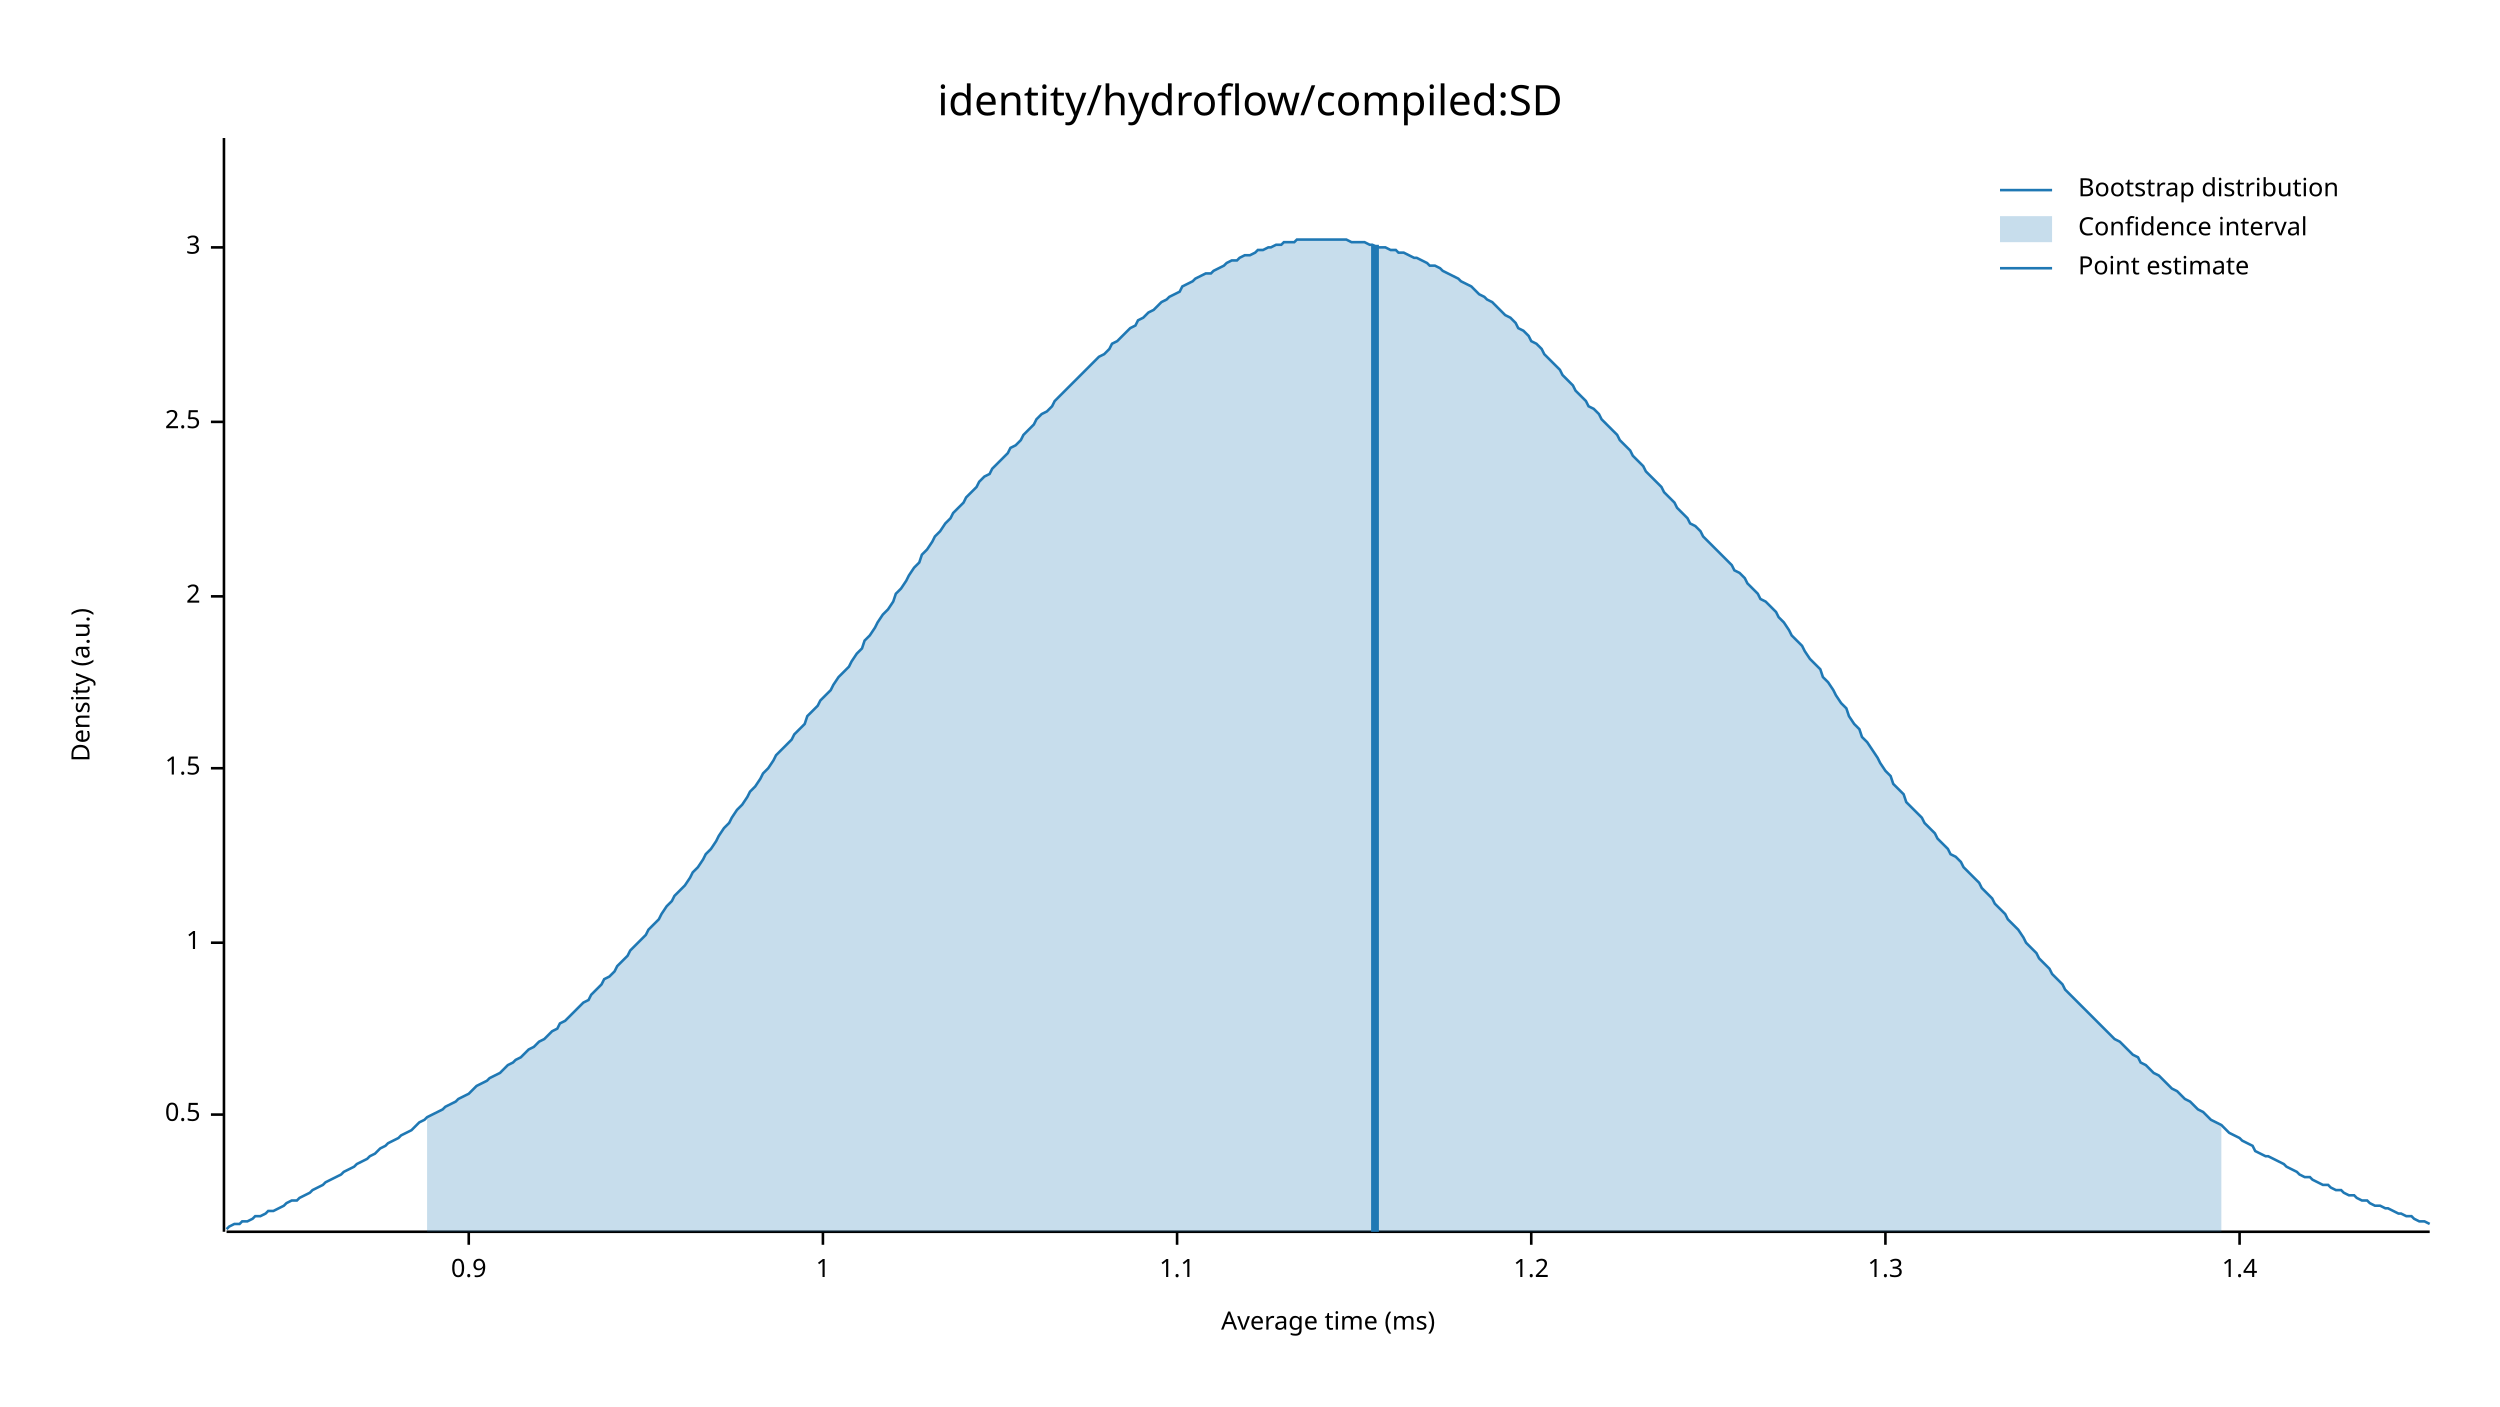
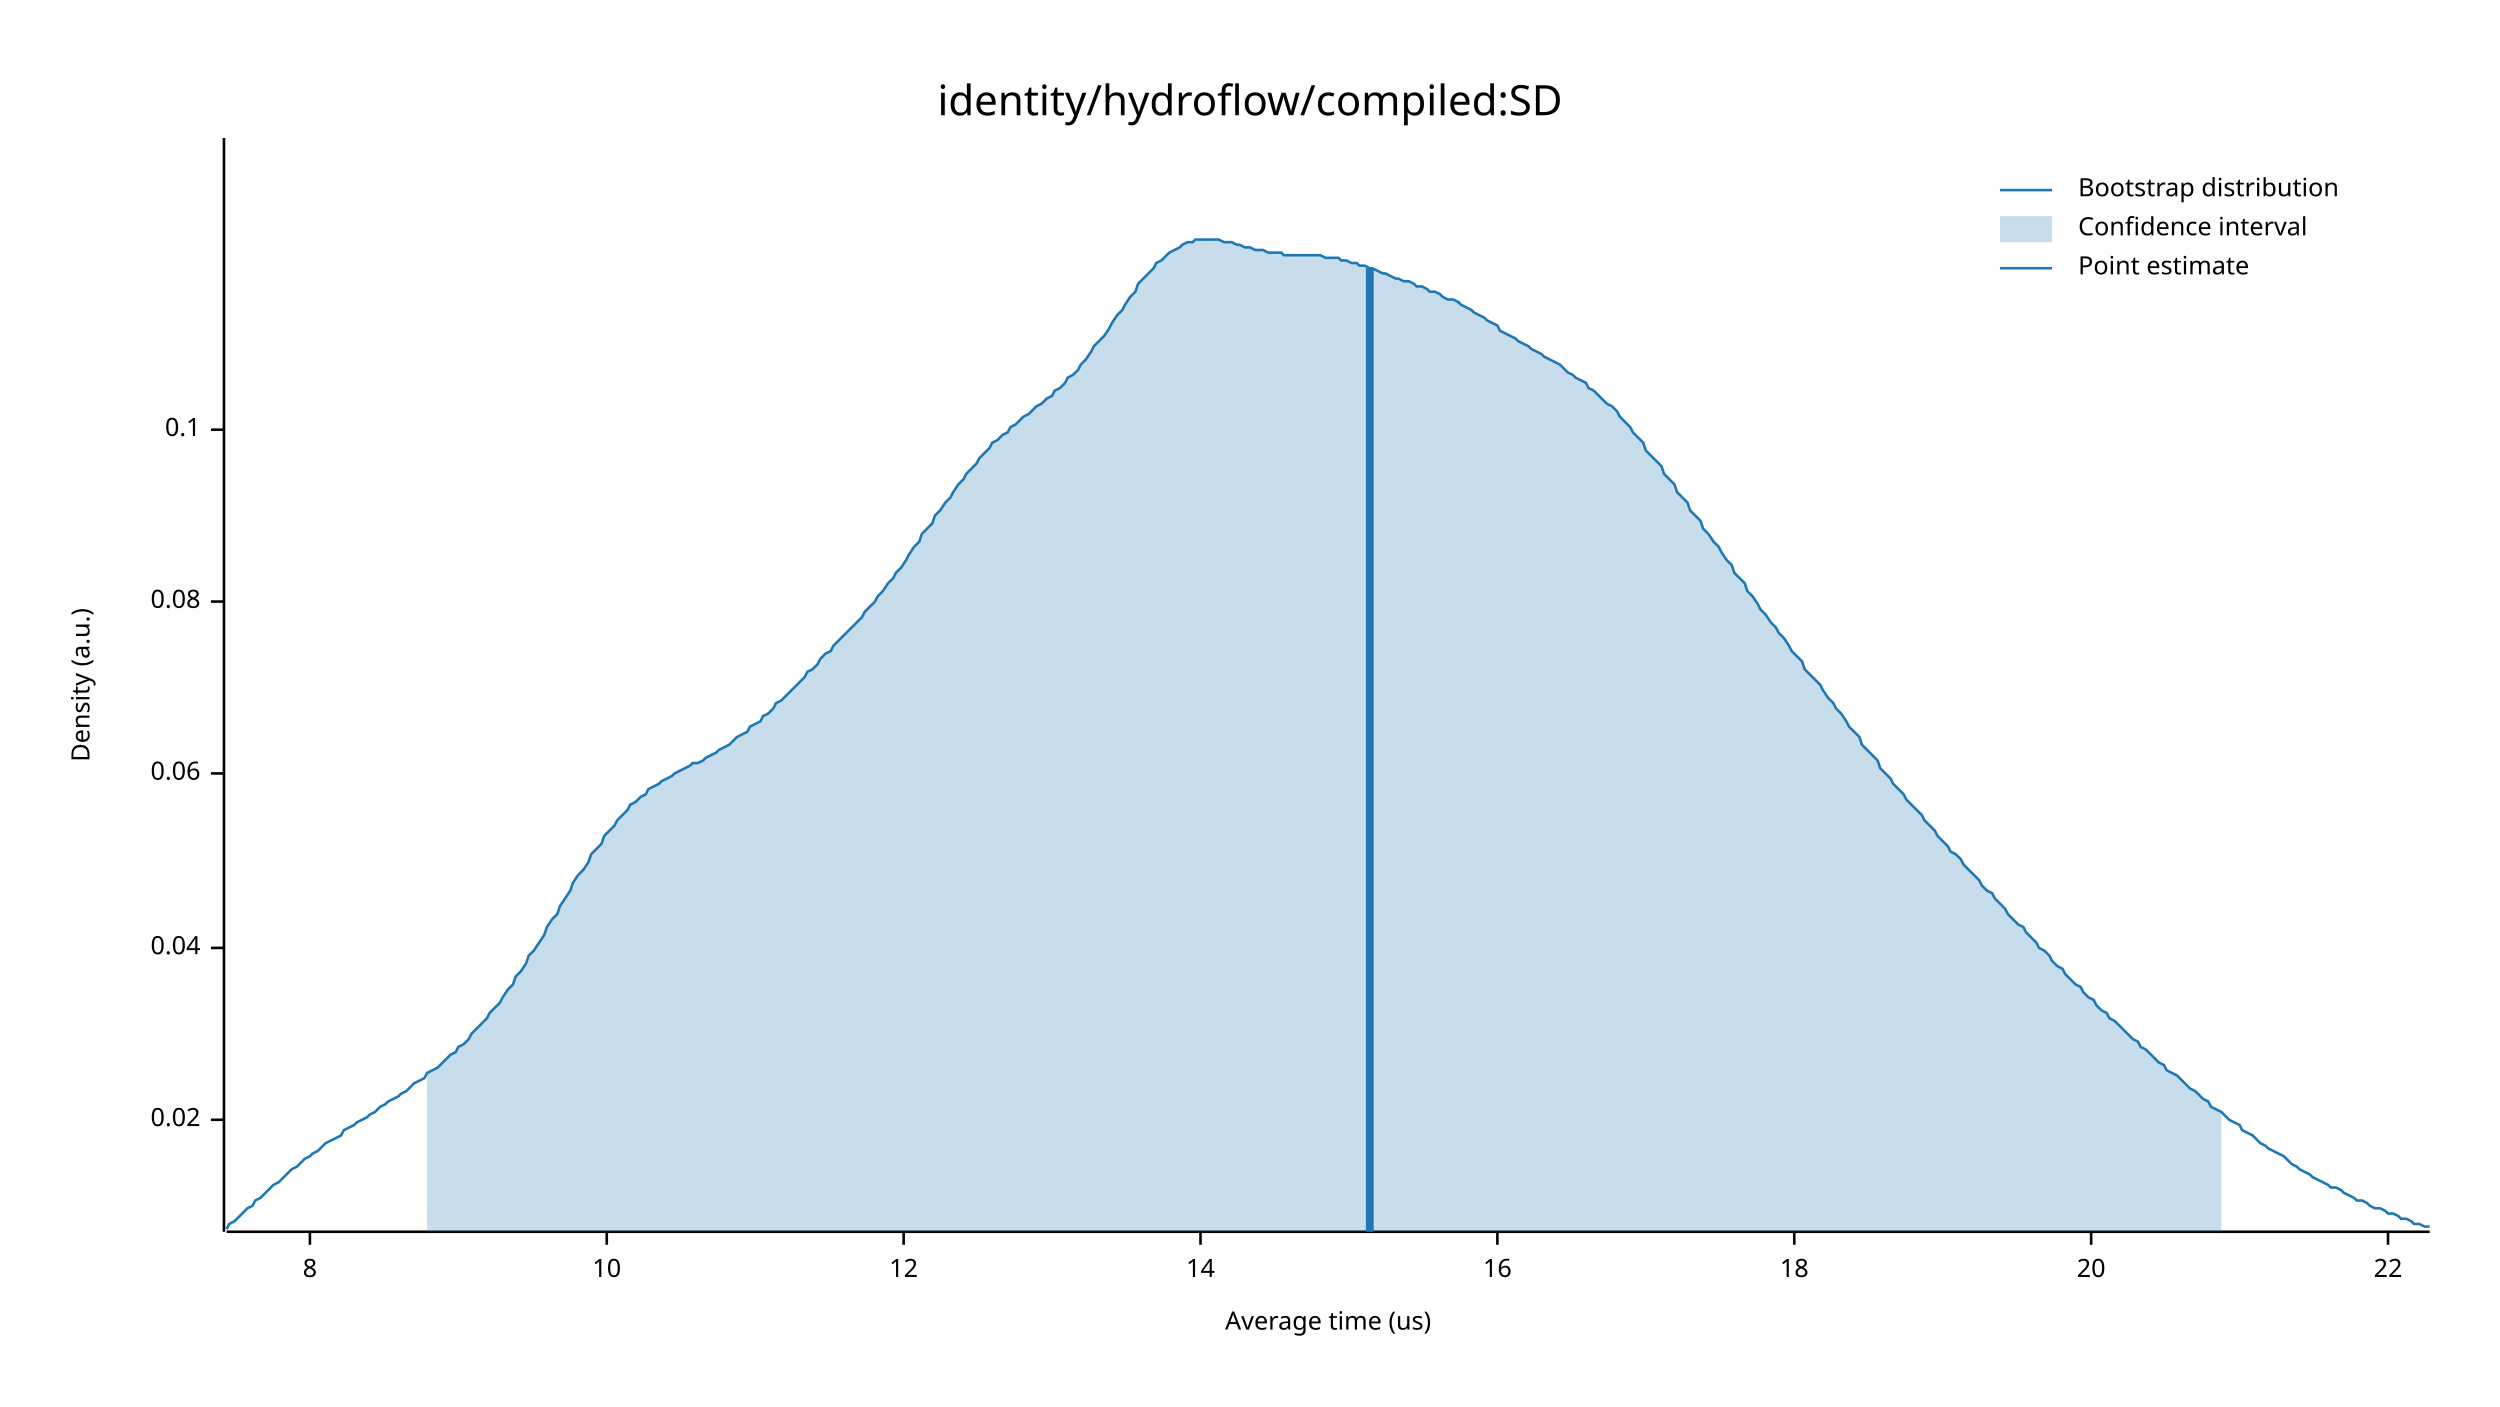
<svg xmlns="http://www.w3.org/2000/svg" width="960" height="540" viewBox="0 0 960 540">
  <text x="480" y="32" dy="0.76em" text-anchor="middle" font-family="sans-serif" font-size="16.129" opacity="1" fill="#000000">
identity/hydroflow/compiled:SD
</text>
  <text x="27" y="263" dy="0.76em" text-anchor="middle" font-family="sans-serif" font-size="9.677" opacity="1" fill="#000000" transform="rotate(270, 27, 263)">
Density (a.u.)
</text>
  <text x="510" y="513" dy="-0.5ex" text-anchor="middle" font-family="sans-serif" font-size="9.677" opacity="1" fill="#000000">
- Average time (ms)
+ Average time (us)
</text>
  <polyline fill="none" opacity="1" stroke="#000000" stroke-width="1" points="86,53 86,473 " />
-   <text x="77" y="428" dy="0.5ex" text-anchor="end" font-family="sans-serif" font-size="9.677" opacity="1" fill="#000000">
- 0.5
+   <text x="77" y="430" dy="0.5ex" text-anchor="end" font-family="sans-serif" font-size="9.677" opacity="1" fill="#000000">
+ 0.02
</text>
-   <polyline fill="none" opacity="1" stroke="#000000" stroke-width="1" points="81,428 86,428 " />
-   <text x="77" y="362" dy="0.5ex" text-anchor="end" font-family="sans-serif" font-size="9.677" opacity="1" fill="#000000">
- 1
+   <polyline fill="none" opacity="1" stroke="#000000" stroke-width="1" points="81,430 86,430 " />
+   <text x="77" y="364" dy="0.5ex" text-anchor="end" font-family="sans-serif" font-size="9.677" opacity="1" fill="#000000">
+ 0.04
</text>
-   <polyline fill="none" opacity="1" stroke="#000000" stroke-width="1" points="81,362 86,362 " />
-   <text x="77" y="295" dy="0.5ex" text-anchor="end" font-family="sans-serif" font-size="9.677" opacity="1" fill="#000000">
- 1.5
+   <polyline fill="none" opacity="1" stroke="#000000" stroke-width="1" points="81,364 86,364 " />
+   <text x="77" y="297" dy="0.5ex" text-anchor="end" font-family="sans-serif" font-size="9.677" opacity="1" fill="#000000">
+ 0.06
</text>
-   <polyline fill="none" opacity="1" stroke="#000000" stroke-width="1" points="81,295 86,295 " />
-   <text x="77" y="229" dy="0.5ex" text-anchor="end" font-family="sans-serif" font-size="9.677" opacity="1" fill="#000000">
- 2
+   <polyline fill="none" opacity="1" stroke="#000000" stroke-width="1" points="81,297 86,297 " />
+   <text x="77" y="231" dy="0.5ex" text-anchor="end" font-family="sans-serif" font-size="9.677" opacity="1" fill="#000000">
+ 0.08
</text>
-   <polyline fill="none" opacity="1" stroke="#000000" stroke-width="1" points="81,229 86,229 " />
-   <text x="77" y="162" dy="0.5ex" text-anchor="end" font-family="sans-serif" font-size="9.677" opacity="1" fill="#000000">
- 2.5
+   <polyline fill="none" opacity="1" stroke="#000000" stroke-width="1" points="81,231 86,231 " />
+   <text x="77" y="165" dy="0.5ex" text-anchor="end" font-family="sans-serif" font-size="9.677" opacity="1" fill="#000000">
+ 0.1
</text>
-   <polyline fill="none" opacity="1" stroke="#000000" stroke-width="1" points="81,162 86,162 " />
-   <text x="77" y="95" dy="0.5ex" text-anchor="end" font-family="sans-serif" font-size="9.677" opacity="1" fill="#000000">
- 3
+   <polyline fill="none" opacity="1" stroke="#000000" stroke-width="1" points="81,165 86,165 " />
+   <polyline fill="none" opacity="1" stroke="#000000" stroke-width="1" points="87,473 933,473 " />
+   <text x="119" y="483" dy="0.76em" text-anchor="middle" font-family="sans-serif" font-size="9.677" opacity="1" fill="#000000">
+ 8
</text>
-   <polyline fill="none" opacity="1" stroke="#000000" stroke-width="1" points="81,95 86,95 " />
-   <polyline fill="none" opacity="1" stroke="#000000" stroke-width="1" points="87,473 933,473 " />
-   <text x="180" y="483" dy="0.76em" text-anchor="middle" font-family="sans-serif" font-size="9.677" opacity="1" fill="#000000">
- 0.9
+   <polyline fill="none" opacity="1" stroke="#000000" stroke-width="1" points="119,473 119,478 " />
+   <text x="233" y="483" dy="0.76em" text-anchor="middle" font-family="sans-serif" font-size="9.677" opacity="1" fill="#000000">
+ 10
</text>
-   <polyline fill="none" opacity="1" stroke="#000000" stroke-width="1" points="180,473 180,478 " />
-   <text x="316" y="483" dy="0.76em" text-anchor="middle" font-family="sans-serif" font-size="9.677" opacity="1" fill="#000000">
- 1
+   <polyline fill="none" opacity="1" stroke="#000000" stroke-width="1" points="233,473 233,478 " />
+   <text x="347" y="483" dy="0.76em" text-anchor="middle" font-family="sans-serif" font-size="9.677" opacity="1" fill="#000000">
+ 12
</text>
-   <polyline fill="none" opacity="1" stroke="#000000" stroke-width="1" points="316,473 316,478 " />
-   <text x="452" y="483" dy="0.76em" text-anchor="middle" font-family="sans-serif" font-size="9.677" opacity="1" fill="#000000">
- 1.1
+   <polyline fill="none" opacity="1" stroke="#000000" stroke-width="1" points="347,473 347,478 " />
+   <text x="461" y="483" dy="0.76em" text-anchor="middle" font-family="sans-serif" font-size="9.677" opacity="1" fill="#000000">
+ 14
</text>
-   <polyline fill="none" opacity="1" stroke="#000000" stroke-width="1" points="452,473 452,478 " />
-   <text x="588" y="483" dy="0.76em" text-anchor="middle" font-family="sans-serif" font-size="9.677" opacity="1" fill="#000000">
- 1.2
+   <polyline fill="none" opacity="1" stroke="#000000" stroke-width="1" points="461,473 461,478 " />
+   <text x="575" y="483" dy="0.76em" text-anchor="middle" font-family="sans-serif" font-size="9.677" opacity="1" fill="#000000">
+ 16
</text>
-   <polyline fill="none" opacity="1" stroke="#000000" stroke-width="1" points="588,473 588,478 " />
-   <text x="724" y="483" dy="0.76em" text-anchor="middle" font-family="sans-serif" font-size="9.677" opacity="1" fill="#000000">
- 1.3
+   <polyline fill="none" opacity="1" stroke="#000000" stroke-width="1" points="575,473 575,478 " />
+   <text x="689" y="483" dy="0.76em" text-anchor="middle" font-family="sans-serif" font-size="9.677" opacity="1" fill="#000000">
+ 18
</text>
-   <polyline fill="none" opacity="1" stroke="#000000" stroke-width="1" points="724,473 724,478 " />
-   <text x="860" y="483" dy="0.76em" text-anchor="middle" font-family="sans-serif" font-size="9.677" opacity="1" fill="#000000">
- 1.4
+   <polyline fill="none" opacity="1" stroke="#000000" stroke-width="1" points="689,473 689,478 " />
+   <text x="803" y="483" dy="0.76em" text-anchor="middle" font-family="sans-serif" font-size="9.677" opacity="1" fill="#000000">
+ 20
</text>
-   <polyline fill="none" opacity="1" stroke="#000000" stroke-width="1" points="860,473 860,478 " />
-   <polyline fill="none" opacity="1" stroke="#1F78B4" stroke-width="1" points="87,472 88,471 90,470 92,470 93,469 95,469 97,468 98,467 100,467 102,466 103,465 105,465 107,464 109,463 110,462 112,461 114,461 115,460 117,459 119,458 120,457 122,456 124,455 125,454 127,453 129,452 131,451 132,450 134,449 136,448 137,447 139,446 141,445 142,444 144,443 146,441 148,440 149,439 151,438 153,437 154,436 156,435 158,434 159,433 161,431 163,430 164,429 166,428 168,427 170,426 171,425 173,424 175,423 176,422 178,421 180,420 181,419 183,417 185,416 187,415 188,414 190,413 192,412 193,411 195,409 197,408 198,407 200,406 202,404 203,403 205,402 207,400 209,399 210,398 212,396 214,395 215,393 217,392 219,390 220,389 222,387 224,385 226,384 227,382 229,380 231,378 232,376 234,375 236,373 237,371 239,369 241,367 242,365 244,363 246,361 248,359 249,357 251,355 253,353 254,351 256,348 258,346 259,344 261,342 263,340 265,337 266,335 268,333 270,330 271,328 273,326 275,323 276,321 278,318 280,316 281,314 283,311 285,309 287,306 288,304 290,302 292,299 293,297 295,295 297,292 298,290 300,288 302,286 304,284 305,282 307,280 309,278 310,275 312,273 314,271 315,269 317,267 319,265 320,263 322,260 324,258 326,256 327,254 329,251 331,249 332,246 334,244 336,241 337,239 339,236 341,234 343,231 344,228 346,226 348,223 349,221 351,218 353,216 354,213 356,211 358,208 359,206 361,204 363,201 365,199 366,197 368,195 370,193 371,191 373,189 375,187 376,185 378,183 380,182 381,180 383,178 385,176 387,174 388,172 390,171 392,169 393,167 395,165 397,163 398,161 400,159 402,158 404,156 405,154 407,152 409,150 410,149 412,147 414,145 415,144 417,142 419,140 420,139 422,137 424,136 426,134 427,132 429,131 431,129 432,128 434,126 436,125 437,123 439,122 441,120 443,119 444,118 446,116 448,115 449,114 451,113 453,112 454,110 456,109 458,108 459,107 461,106 463,105 465,105 466,104 468,103 470,102 471,101 473,100 475,100 476,99 478,98 480,98 482,97 483,96 485,96 487,95 488,95 490,94 492,94 493,93 495,93 497,93 498,92 500,92 502,92 504,92 505,92 507,92 509,92 510,92 512,92 514,92 515,92 517,92 519,93 521,93 522,93 524,93 526,94 527,94 529,95 531,95 532,95 534,96 536,96 537,97 539,97 541,98 543,99 544,99 546,100 548,101 549,102 551,102 553,103 554,104 556,105 558,106 560,107 561,108 563,109 565,110 566,111 568,113 570,114 571,115 573,116 575,118 576,119 578,121 580,122 582,124 583,126 585,127 587,129 588,131 590,132 592,134 593,136 595,138 597,140 599,142 600,144 602,146 604,148 605,150 607,152 609,154 610,156 612,157 614,159 615,161 617,163 619,165 621,167 622,169 624,171 626,173 627,175 629,177 631,179 632,181 634,183 636,185 638,187 639,189 641,191 643,193 644,195 646,197 648,199 649,201 651,202 653,204 654,206 656,208 658,210 660,212 661,213 663,215 665,217 666,219 668,220 670,222 671,224 673,226 675,228 676,230 678,231 680,233 682,235 683,237 685,239 687,242 688,244 690,246 692,248 693,250 695,253 697,255 699,257 700,260 702,262 704,265 705,267 707,270 709,272 710,275 712,278 714,280 715,283 717,285 719,288 721,291 722,293 724,296 726,298 727,301 729,303 731,305 732,308 734,310 736,312 738,314 739,316 741,318 743,320 744,322 746,324 748,326 749,328 751,329 753,331 754,333 756,335 758,337 760,339 761,341 763,343 765,345 766,347 768,349 770,351 771,353 773,355 775,357 777,360 778,362 780,364 782,366 783,368 785,370 787,372 788,374 790,376 792,378 793,380 795,382 797,384 799,386 800,387 802,389 804,391 805,392 807,394 809,396 810,397 812,399 814,400 816,402 817,403 819,405 821,406 822,408 824,409 826,411 827,412 829,413 831,415 832,416 834,418 836,419 838,421 839,422 841,423 843,425 844,426 846,427 848,429 849,430 851,431 853,432 855,434 856,435 858,436 860,437 861,438 863,439 865,440 866,442 868,443 870,444 871,444 873,445 875,446 877,447 878,448 880,449 882,450 883,451 885,452 887,452 888,453 890,454 892,455 894,455 895,456 897,457 899,457 900,458 902,459 904,459 905,460 907,461 909,461 910,462 912,463 914,463 916,464 917,464 919,465 921,466 922,466 924,467 926,467 927,468 929,469 931,469 933,470 " />
-   <polygon opacity="0.25" fill="#1F78B4" points="164,429 166,428 168,427 170,426 171,425 173,424 175,423 176,422 178,421 180,420 181,419 183,417 185,416 187,415 188,414 190,413 192,412 193,411 195,409 197,408 198,407 200,406 202,404 203,403 205,402 207,400 209,399 210,398 212,396 214,395 215,393 217,392 219,390 220,389 222,387 224,385 226,384 227,382 229,380 231,378 232,376 234,375 236,373 237,371 239,369 241,367 242,365 244,363 246,361 248,359 249,357 251,355 253,353 254,351 256,348 258,346 259,344 261,342 263,340 265,337 266,335 268,333 270,330 271,328 273,326 275,323 276,321 278,318 280,316 281,314 283,311 285,309 287,306 288,304 290,302 292,299 293,297 295,295 297,292 298,290 300,288 302,286 304,284 305,282 307,280 309,278 310,275 312,273 314,271 315,269 317,267 319,265 320,263 322,260 324,258 326,256 327,254 329,251 331,249 332,246 334,244 336,241 337,239 339,236 341,234 343,231 344,228 346,226 348,223 349,221 351,218 353,216 354,213 356,211 358,208 359,206 361,204 363,201 365,199 366,197 368,195 370,193 371,191 373,189 375,187 376,185 378,183 380,182 381,180 383,178 385,176 387,174 388,172 390,171 392,169 393,167 395,165 397,163 398,161 400,159 402,158 404,156 405,154 407,152 409,150 410,149 412,147 414,145 415,144 417,142 419,140 420,139 422,137 424,136 426,134 427,132 429,131 431,129 432,128 434,126 436,125 437,123 439,122 441,120 443,119 444,118 446,116 448,115 449,114 451,113 453,112 454,110 456,109 458,108 459,107 461,106 463,105 465,105 466,104 468,103 470,102 471,101 473,100 475,100 476,99 478,98 480,98 482,97 483,96 485,96 487,95 488,95 490,94 492,94 493,93 495,93 497,93 498,92 500,92 502,92 504,92 505,92 507,92 509,92 510,92 512,92 514,92 515,92 517,92 519,93 521,93 522,93 524,93 526,94 527,94 529,95 531,95 532,95 534,96 536,96 537,97 539,97 541,98 543,99 544,99 546,100 548,101 549,102 551,102 553,103 554,104 556,105 558,106 560,107 561,108 563,109 565,110 566,111 568,113 570,114 571,115 573,116 575,118 576,119 578,121 580,122 582,124 583,126 585,127 587,129 588,131 590,132 592,134 593,136 595,138 597,140 599,142 600,144 602,146 604,148 605,150 607,152 609,154 610,156 612,157 614,159 615,161 617,163 619,165 621,167 622,169 624,171 626,173 627,175 629,177 631,179 632,181 634,183 636,185 638,187 639,189 641,191 643,193 644,195 646,197 648,199 649,201 651,202 653,204 654,206 656,208 658,210 660,212 661,213 663,215 665,217 666,219 668,220 670,222 671,224 673,226 675,228 676,230 678,231 680,233 682,235 683,237 685,239 687,242 688,244 690,246 692,248 693,250 695,253 697,255 699,257 700,260 702,262 704,265 705,267 707,270 709,272 710,275 712,278 714,280 715,283 717,285 719,288 721,291 722,293 724,296 726,298 727,301 729,303 731,305 732,308 734,310 736,312 738,314 739,316 741,318 743,320 744,322 746,324 748,326 749,328 751,329 753,331 754,333 756,335 758,337 760,339 761,341 763,343 765,345 766,347 768,349 770,351 771,353 773,355 775,357 777,360 778,362 780,364 782,366 783,368 785,370 787,372 788,374 790,376 792,378 793,380 795,382 797,384 799,386 800,387 802,389 804,391 805,392 807,394 809,396 810,397 812,399 814,400 816,402 817,403 819,405 821,406 822,408 824,409 826,411 827,412 829,413 831,415 832,416 834,418 836,419 838,421 839,422 841,423 843,425 844,426 846,427 848,429 849,430 851,431 853,432 853,473 164,473 " />
-   <polyline fill="none" opacity="1" stroke="#1F78B4" stroke-width="3" points="528,473 528,94 " />
+   <polyline fill="none" opacity="1" stroke="#000000" stroke-width="1" points="803,473 803,478 " />
+   <text x="917" y="483" dy="0.76em" text-anchor="middle" font-family="sans-serif" font-size="9.677" opacity="1" fill="#000000">
+ 22
+ </text>
+   <polyline fill="none" opacity="1" stroke="#000000" stroke-width="1" points="917,473 917,478 " />
+   <polyline fill="none" opacity="1" stroke="#1F78B4" stroke-width="1" points="87,472 88,470 90,469 92,467 93,466 95,464 97,463 98,461 100,460 102,458 103,457 105,455 107,454 109,452 110,451 112,449 114,448 115,447 117,445 119,444 120,443 122,442 124,440 125,439 127,438 129,437 131,436 132,434 134,433 136,432 137,431 139,430 141,429 142,428 144,427 146,425 148,424 149,423 151,422 153,421 154,420 156,419 158,417 159,416 161,415 163,414 164,412 166,411 168,410 170,408 171,407 173,405 175,404 176,402 178,401 180,399 181,397 183,395 185,393 187,391 188,389 190,387 192,385 193,383 195,380 197,378 198,375 200,373 202,370 203,367 205,365 207,362 209,359 210,356 212,353 214,351 215,348 217,345 219,342 220,339 222,336 224,334 226,331 227,328 229,326 231,324 232,321 234,319 236,317 237,315 239,313 241,311 242,309 244,308 246,306 248,305 249,303 251,302 253,301 254,300 256,299 258,298 259,297 261,296 263,295 265,294 266,293 268,293 270,292 271,291 273,290 275,289 276,288 278,287 280,286 281,285 283,283 285,282 287,281 288,279 290,278 292,277 293,275 295,274 297,272 298,270 300,269 302,267 304,265 305,264 307,262 309,260 310,258 312,257 314,255 315,253 317,251 319,250 320,248 322,246 324,244 326,242 327,241 329,239 331,237 332,235 334,233 336,231 337,229 339,227 341,224 343,222 344,220 346,218 348,215 349,213 351,210 353,208 354,205 356,203 358,201 359,198 361,196 363,193 365,191 366,189 368,186 370,184 371,182 373,180 375,178 376,176 378,174 380,172 381,170 383,169 385,167 387,166 388,164 390,163 392,161 393,160 395,159 397,157 398,156 400,155 402,153 404,152 405,150 407,149 409,147 410,145 412,144 414,142 415,140 417,138 419,135 420,133 422,131 424,129 426,126 427,124 429,121 431,119 432,117 434,114 436,112 437,109 439,107 441,105 443,103 444,101 446,100 448,98 449,97 451,96 453,95 454,94 456,93 458,93 459,92 461,92 463,92 465,92 466,92 468,92 470,93 471,93 473,93 475,94 476,94 478,95 480,95 482,96 483,96 485,96 487,97 488,97 490,97 492,97 493,98 495,98 497,98 498,98 500,98 502,98 504,98 505,98 507,98 509,99 510,99 512,99 514,99 515,100 517,100 519,101 521,101 522,102 524,102 526,103 527,103 529,104 531,105 532,105 534,106 536,107 537,107 539,108 541,108 543,109 544,110 546,110 548,111 549,112 551,112 553,113 554,114 556,115 558,115 560,116 561,117 563,118 565,119 566,120 568,121 570,122 571,123 573,124 575,125 576,127 578,128 580,129 582,130 583,131 585,132 587,133 588,134 590,135 592,136 593,137 595,138 597,139 599,140 600,141 602,143 604,144 605,145 607,146 609,147 610,149 612,150 614,152 615,153 617,155 619,156 621,158 622,160 624,162 626,164 627,166 629,168 631,170 632,173 634,175 636,177 638,179 639,182 641,184 643,186 644,189 646,191 648,193 649,196 651,198 653,200 654,203 656,205 658,208 660,210 661,212 663,215 665,217 666,220 668,222 670,224 671,227 673,229 675,232 676,234 678,236 680,239 682,241 683,243 685,245 687,248 688,250 690,252 692,254 693,257 695,259 697,261 699,263 700,265 702,268 704,270 705,272 707,274 709,277 710,279 712,281 714,283 715,286 717,288 719,290 721,292 722,295 724,297 726,299 727,301 729,303 731,305 732,307 734,309 736,311 738,313 739,315 741,317 743,319 744,321 746,323 748,325 749,327 751,328 753,330 754,332 756,334 758,336 760,338 761,340 763,342 765,343 766,345 768,347 770,349 771,351 773,353 775,355 777,356 778,358 780,360 782,362 783,364 785,365 787,367 788,369 790,371 792,372 793,374 795,376 797,378 799,379 800,381 802,383 804,384 805,386 807,388 809,389 810,391 812,392 814,394 816,396 817,397 819,399 821,400 822,402 824,403 826,405 827,406 829,408 831,409 832,411 834,412 836,413 838,415 839,416 841,418 843,419 844,420 846,422 848,423 849,425 851,426 853,427 855,429 856,430 858,431 860,432 861,434 863,435 865,436 866,437 868,439 870,440 871,441 873,442 875,443 877,444 878,445 880,447 882,448 883,449 885,450 887,451 888,452 890,453 892,454 894,455 895,456 897,456 899,457 900,458 902,459 904,460 905,461 907,461 909,462 910,463 912,464 914,464 916,465 917,466 919,466 921,467 922,468 924,468 926,469 927,470 929,470 931,471 933,471 " />
+   <polygon opacity="0.25" fill="#1F78B4" points="164,412 166,411 168,410 170,408 171,407 173,405 175,404 176,402 178,401 180,399 181,397 183,395 185,393 187,391 188,389 190,387 192,385 193,383 195,380 197,378 198,375 200,373 202,370 203,367 205,365 207,362 209,359 210,356 212,353 214,351 215,348 217,345 219,342 220,339 222,336 224,334 226,331 227,328 229,326 231,324 232,321 234,319 236,317 237,315 239,313 241,311 242,309 244,308 246,306 248,305 249,303 251,302 253,301 254,300 256,299 258,298 259,297 261,296 263,295 265,294 266,293 268,293 270,292 271,291 273,290 275,289 276,288 278,287 280,286 281,285 283,283 285,282 287,281 288,279 290,278 292,277 293,275 295,274 297,272 298,270 300,269 302,267 304,265 305,264 307,262 309,260 310,258 312,257 314,255 315,253 317,251 319,250 320,248 322,246 324,244 326,242 327,241 329,239 331,237 332,235 334,233 336,231 337,229 339,227 341,224 343,222 344,220 346,218 348,215 349,213 351,210 353,208 354,205 356,203 358,201 359,198 361,196 363,193 365,191 366,189 368,186 370,184 371,182 373,180 375,178 376,176 378,174 380,172 381,170 383,169 385,167 387,166 388,164 390,163 392,161 393,160 395,159 397,157 398,156 400,155 402,153 404,152 405,150 407,149 409,147 410,145 412,144 414,142 415,140 417,138 419,135 420,133 422,131 424,129 426,126 427,124 429,121 431,119 432,117 434,114 436,112 437,109 439,107 441,105 443,103 444,101 446,100 448,98 449,97 451,96 453,95 454,94 456,93 458,93 459,92 461,92 463,92 465,92 466,92 468,92 470,93 471,93 473,93 475,94 476,94 478,95 480,95 482,96 483,96 485,96 487,97 488,97 490,97 492,97 493,98 495,98 497,98 498,98 500,98 502,98 504,98 505,98 507,98 509,99 510,99 512,99 514,99 515,100 517,100 519,101 521,101 522,102 524,102 526,103 527,103 529,104 531,105 532,105 534,106 536,107 537,107 539,108 541,108 543,109 544,110 546,110 548,111 549,112 551,112 553,113 554,114 556,115 558,115 560,116 561,117 563,118 565,119 566,120 568,121 570,122 571,123 573,124 575,125 576,127 578,128 580,129 582,130 583,131 585,132 587,133 588,134 590,135 592,136 593,137 595,138 597,139 599,140 600,141 602,143 604,144 605,145 607,146 609,147 610,149 612,150 614,152 615,153 617,155 619,156 621,158 622,160 624,162 626,164 627,166 629,168 631,170 632,173 634,175 636,177 638,179 639,182 641,184 643,186 644,189 646,191 648,193 649,196 651,198 653,200 654,203 656,205 658,208 660,210 661,212 663,215 665,217 666,220 668,222 670,224 671,227 673,229 675,232 676,234 678,236 680,239 682,241 683,243 685,245 687,248 688,250 690,252 692,254 693,257 695,259 697,261 699,263 700,265 702,268 704,270 705,272 707,274 709,277 710,279 712,281 714,283 715,286 717,288 719,290 721,292 722,295 724,297 726,299 727,301 729,303 731,305 732,307 734,309 736,311 738,313 739,315 741,317 743,319 744,321 746,323 748,325 749,327 751,328 753,330 754,332 756,334 758,336 760,338 761,340 763,342 765,343 766,345 768,347 770,349 771,351 773,353 775,355 777,356 778,358 780,360 782,362 783,364 785,365 787,367 788,369 790,371 792,372 793,374 795,376 797,378 799,379 800,381 802,383 804,384 805,386 807,388 809,389 810,391 812,392 814,394 816,396 817,397 819,399 821,400 822,402 824,403 826,405 827,406 829,408 831,409 832,411 834,412 836,413 838,415 839,416 841,418 843,419 844,420 846,422 848,423 849,425 851,426 853,427 853,473 164,473 " />
+   <polyline fill="none" opacity="1" stroke="#1F78B4" stroke-width="3" points="526,473 526,103 " />
  <text x="798" y="68" dy="0.76em" text-anchor="start" font-family="sans-serif" font-size="9.677" opacity="1" fill="#000000">
Bootstrap distribution
</text>
  <text x="798" y="83" dy="0.76em" text-anchor="start" font-family="sans-serif" font-size="9.677" opacity="1" fill="#000000">
Confidence interval
</text>
  <text x="798" y="98" dy="0.76em" text-anchor="start" font-family="sans-serif" font-size="9.677" opacity="1" fill="#000000">
Point estimate
</text>
  <polyline fill="none" opacity="1" stroke="#1F78B4" stroke-width="1" points="768,73 788,73 " />
  <rect x="768" y="83" width="20" height="10" opacity="0.25" fill="#1F78B4" stroke="none" />
  <polyline fill="none" opacity="1" stroke="#1F78B4" stroke-width="1" points="768,103 788,103 " />
</svg>
